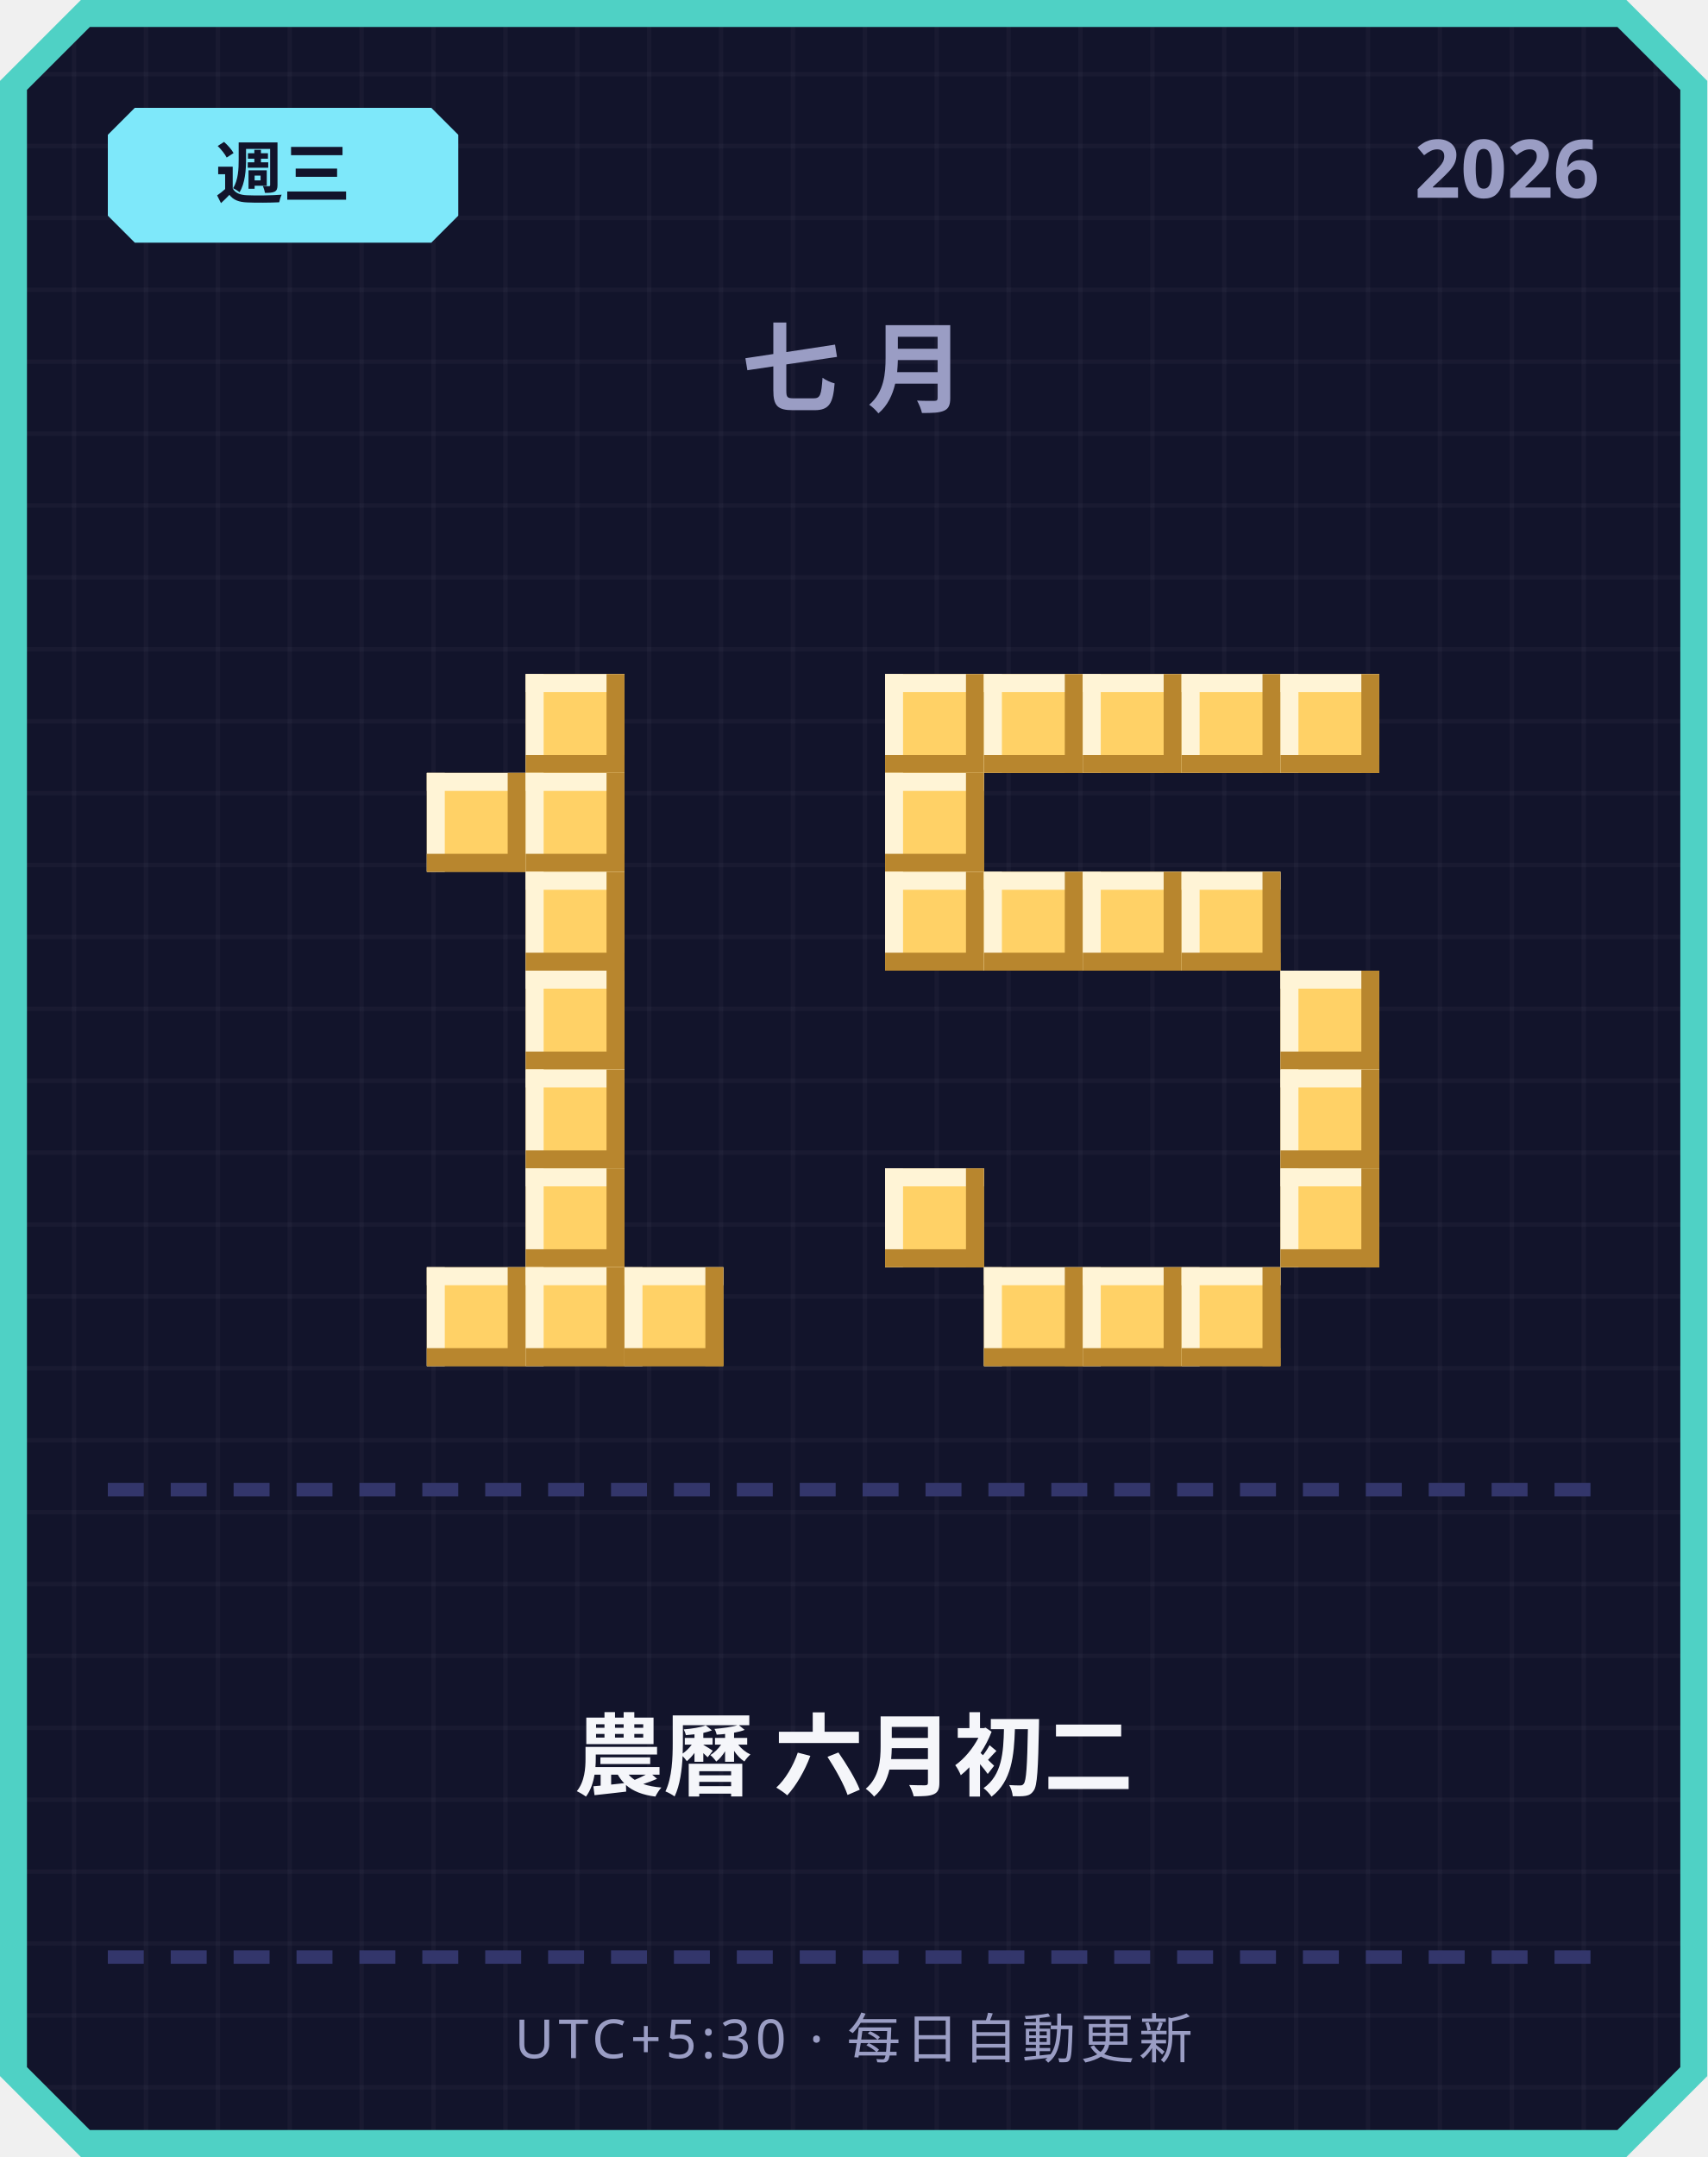
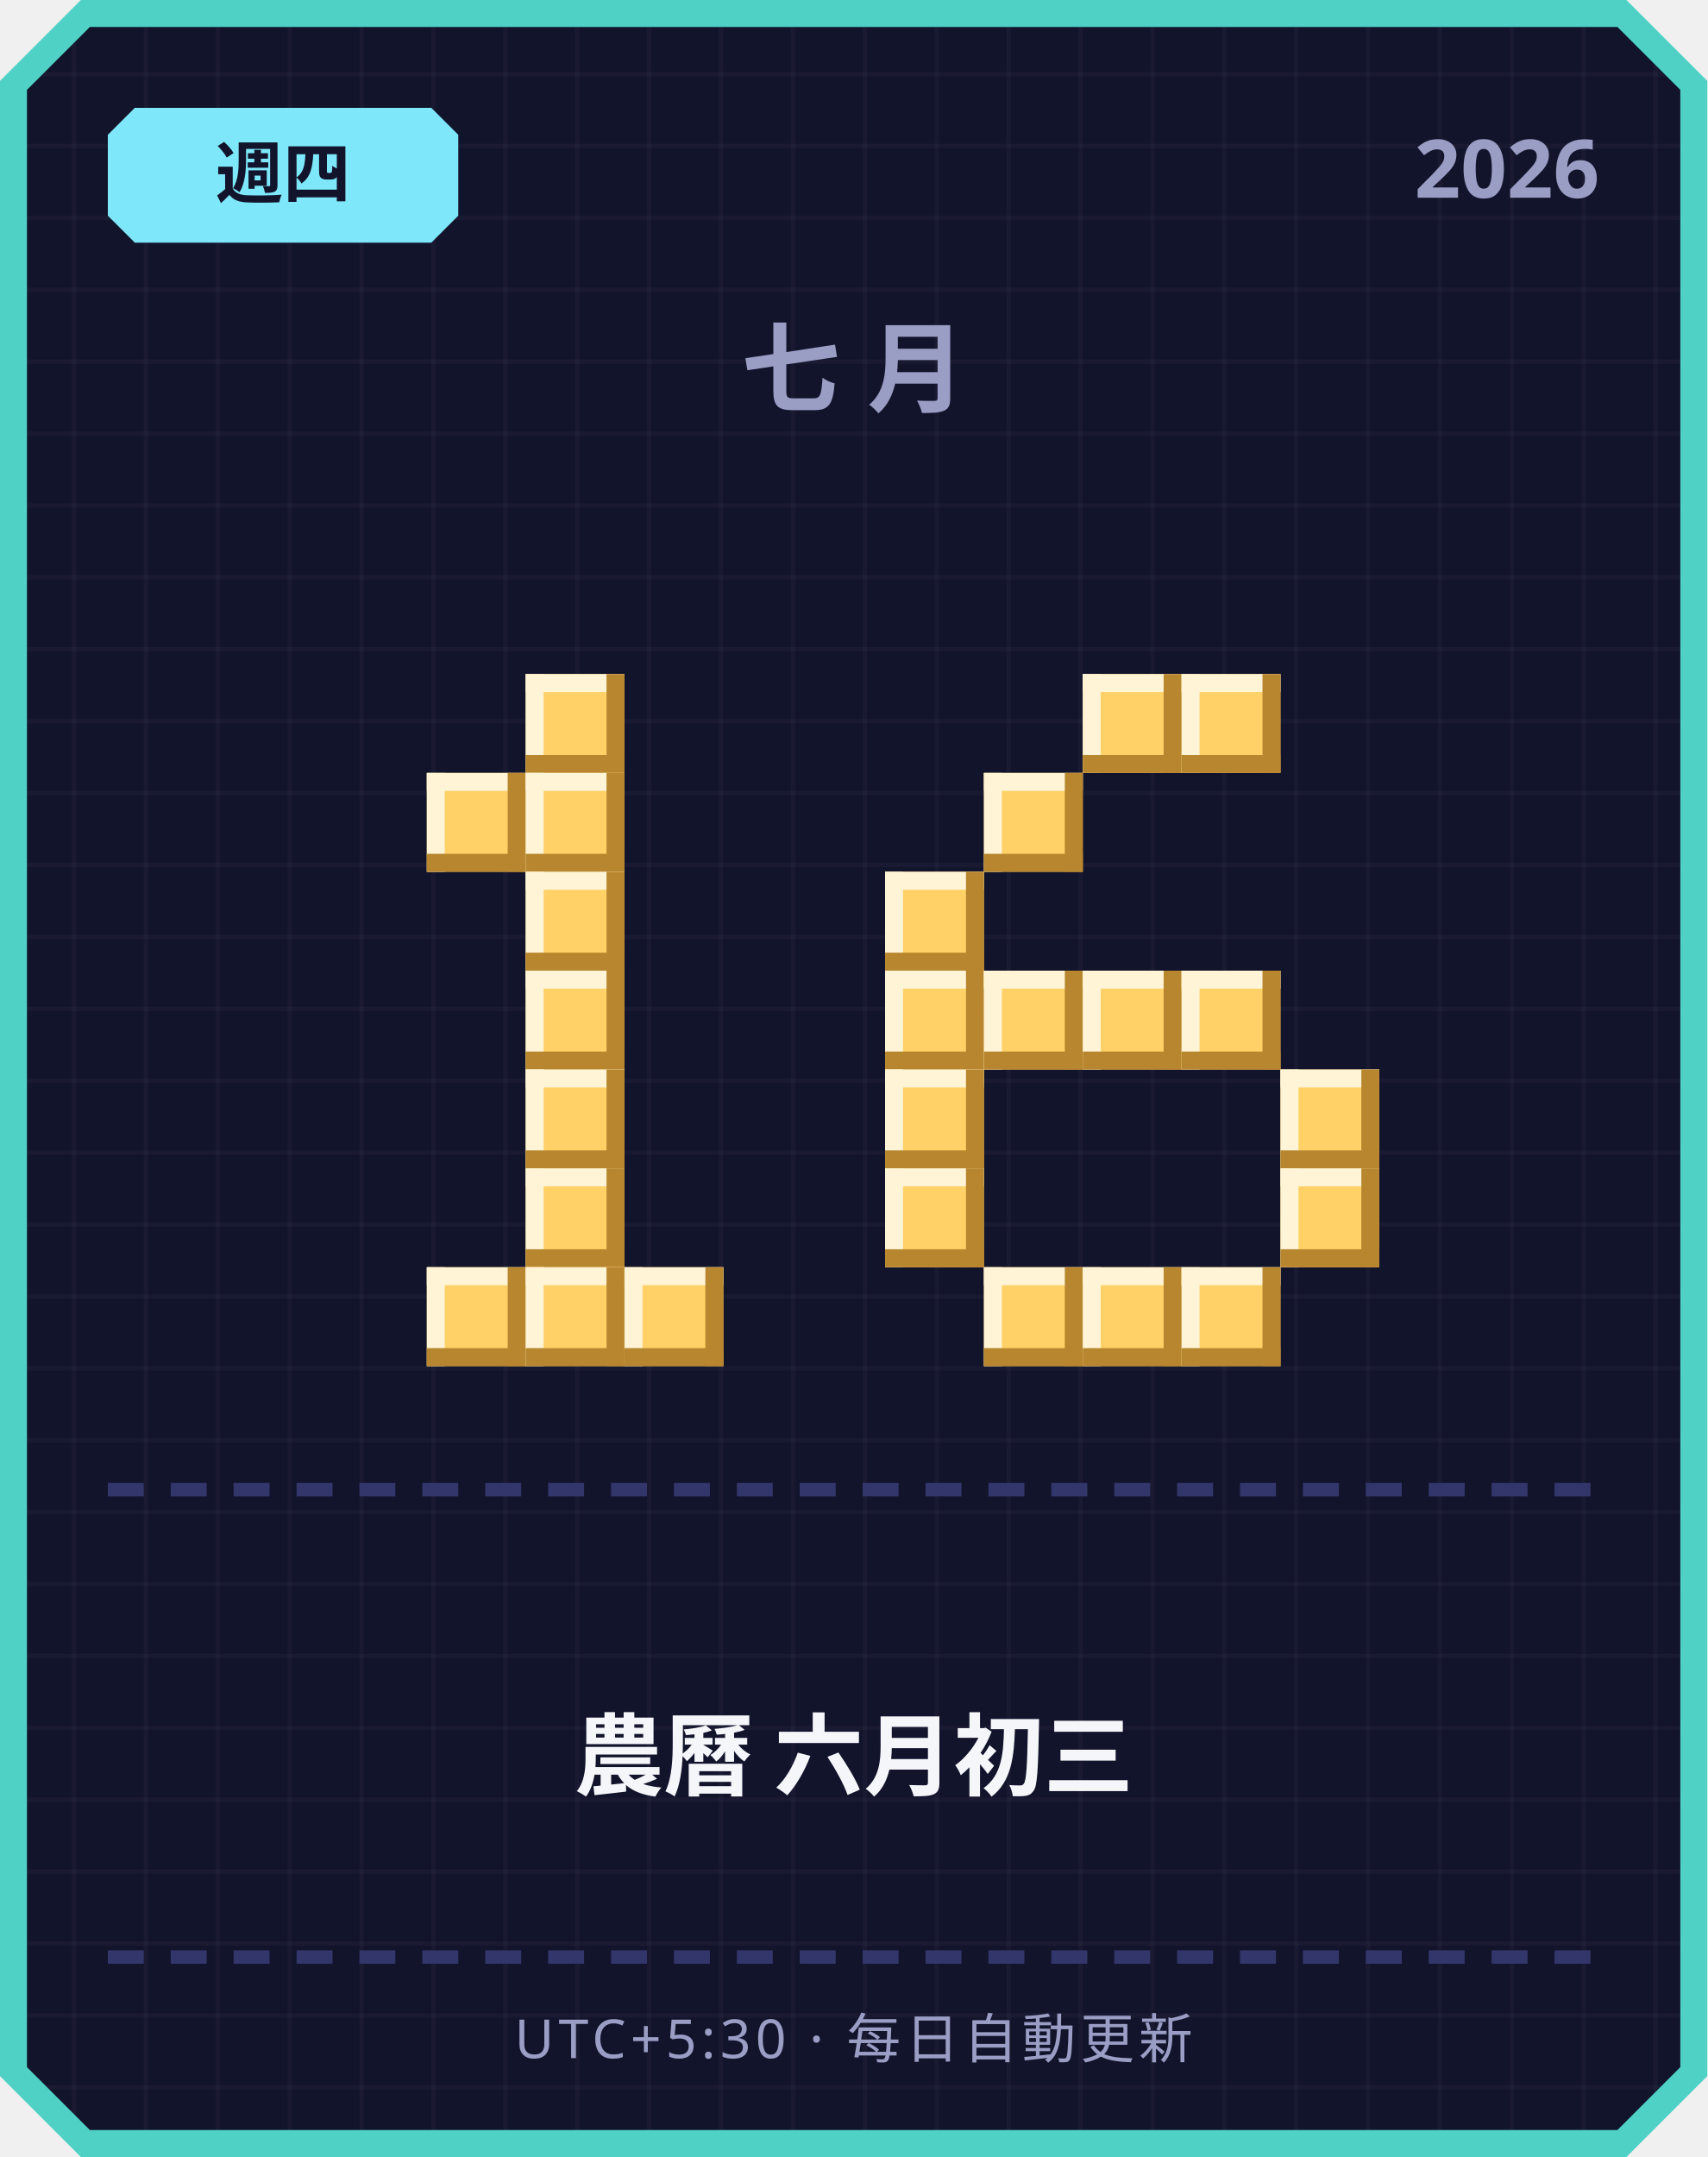
<svg xmlns="http://www.w3.org/2000/svg" width="380" height="480" viewBox="0 0 380 480">
  <defs>
    <pattern id="grid" width="16" height="16" patternUnits="userSpaceOnUse">
      <rect width="16" height="16" fill="#12142b" />
      <rect width="1" height="16" fill="#ffffff" opacity="0.03" />
      <rect width="16" height="1" fill="#ffffff" opacity="0.03" />
    </pattern>
  </defs>
  <path d="M 18,0 L 362,0 L 380,18 L 380,462 L 362,480 L 18,480 L 0,462 L 0,18 Z" fill="#4fd1c5" />
  <path d="M 20,6 L 360,6 L 374,20 L 374,460 L 360,474 L 20,474 L 6,460 L 6,20 Z" fill="url(#grid)" />
  <path d="M 30,24 L 96,24 L 102,30 L 102,48 L 96,54 L 30,54 L 24,48 L 24,30 Z" fill="#7ee8fa" />
-   <text x="63" y="44" text-anchor="middle" font-family="'Segoe UI', sans-serif" font-size="15" font-weight="700" fill="#12142b">週三</text>
+   <text x="63" y="44" text-anchor="middle" font-family="'Segoe UI', sans-serif" font-size="15" font-weight="700" fill="#12142b">週四</text>
  <text x="356" y="44" text-anchor="end" font-family="'Segoe UI', sans-serif" font-size="18" font-weight="700" fill="#9a9dc4">2026</text>
  <text x="190" y="90" text-anchor="middle" font-family="'Segoe UI', sans-serif" font-size="22" font-weight="700" letter-spacing="6" fill="#9a9dc4">七月</text>
  <rect x="117" y="150" width="22" height="22" fill="#ffd166" />
  <rect x="117" y="150" width="22" height="4" fill="#fff4d6" />
  <rect x="117" y="150" width="4" height="22" fill="#fff4d6" />
  <rect x="117" y="168" width="22" height="4" fill="#b8862e" />
  <rect x="135" y="150" width="4" height="22" fill="#b8862e" />
  <rect x="95" y="172" width="22" height="22" fill="#ffd166" />
  <rect x="95" y="172" width="22" height="4" fill="#fff4d6" />
  <rect x="95" y="172" width="4" height="22" fill="#fff4d6" />
  <rect x="95" y="190" width="22" height="4" fill="#b8862e" />
  <rect x="113" y="172" width="4" height="22" fill="#b8862e" />
  <rect x="117" y="172" width="22" height="22" fill="#ffd166" />
  <rect x="117" y="172" width="22" height="4" fill="#fff4d6" />
  <rect x="117" y="172" width="4" height="22" fill="#fff4d6" />
  <rect x="117" y="190" width="22" height="4" fill="#b8862e" />
  <rect x="135" y="172" width="4" height="22" fill="#b8862e" />
  <rect x="117" y="194" width="22" height="22" fill="#ffd166" />
  <rect x="117" y="194" width="22" height="4" fill="#fff4d6" />
  <rect x="117" y="194" width="4" height="22" fill="#fff4d6" />
  <rect x="117" y="212" width="22" height="4" fill="#b8862e" />
  <rect x="135" y="194" width="4" height="22" fill="#b8862e" />
  <rect x="117" y="216" width="22" height="22" fill="#ffd166" />
  <rect x="117" y="216" width="22" height="4" fill="#fff4d6" />
  <rect x="117" y="216" width="4" height="22" fill="#fff4d6" />
  <rect x="117" y="234" width="22" height="4" fill="#b8862e" />
  <rect x="135" y="216" width="4" height="22" fill="#b8862e" />
  <rect x="117" y="238" width="22" height="22" fill="#ffd166" />
  <rect x="117" y="238" width="22" height="4" fill="#fff4d6" />
  <rect x="117" y="238" width="4" height="22" fill="#fff4d6" />
  <rect x="117" y="256" width="22" height="4" fill="#b8862e" />
  <rect x="135" y="238" width="4" height="22" fill="#b8862e" />
  <rect x="117" y="260" width="22" height="22" fill="#ffd166" />
  <rect x="117" y="260" width="22" height="4" fill="#fff4d6" />
  <rect x="117" y="260" width="4" height="22" fill="#fff4d6" />
  <rect x="117" y="278" width="22" height="4" fill="#b8862e" />
  <rect x="135" y="260" width="4" height="22" fill="#b8862e" />
  <rect x="95" y="282" width="22" height="22" fill="#ffd166" />
  <rect x="95" y="282" width="22" height="4" fill="#fff4d6" />
  <rect x="95" y="282" width="4" height="22" fill="#fff4d6" />
  <rect x="95" y="300" width="22" height="4" fill="#b8862e" />
  <rect x="113" y="282" width="4" height="22" fill="#b8862e" />
  <rect x="117" y="282" width="22" height="22" fill="#ffd166" />
  <rect x="117" y="282" width="22" height="4" fill="#fff4d6" />
  <rect x="117" y="282" width="4" height="22" fill="#fff4d6" />
  <rect x="117" y="300" width="22" height="4" fill="#b8862e" />
  <rect x="135" y="282" width="4" height="22" fill="#b8862e" />
  <rect x="139" y="282" width="22" height="22" fill="#ffd166" />
  <rect x="139" y="282" width="22" height="4" fill="#fff4d6" />
  <rect x="139" y="282" width="4" height="22" fill="#fff4d6" />
  <rect x="139" y="300" width="22" height="4" fill="#b8862e" />
  <rect x="157" y="282" width="4" height="22" fill="#b8862e" />
-   <rect x="197" y="150" width="22" height="22" fill="#ffd166" />
-   <rect x="197" y="150" width="22" height="4" fill="#fff4d6" />
-   <rect x="197" y="150" width="4" height="22" fill="#fff4d6" />
-   <rect x="197" y="168" width="22" height="4" fill="#b8862e" />
-   <rect x="215" y="150" width="4" height="22" fill="#b8862e" />
-   <rect x="219" y="150" width="22" height="22" fill="#ffd166" />
-   <rect x="219" y="150" width="22" height="4" fill="#fff4d6" />
-   <rect x="219" y="150" width="4" height="22" fill="#fff4d6" />
-   <rect x="219" y="168" width="22" height="4" fill="#b8862e" />
-   <rect x="237" y="150" width="4" height="22" fill="#b8862e" />
  <rect x="241" y="150" width="22" height="22" fill="#ffd166" />
  <rect x="241" y="150" width="22" height="4" fill="#fff4d6" />
  <rect x="241" y="150" width="4" height="22" fill="#fff4d6" />
  <rect x="241" y="168" width="22" height="4" fill="#b8862e" />
  <rect x="259" y="150" width="4" height="22" fill="#b8862e" />
  <rect x="263" y="150" width="22" height="22" fill="#ffd166" />
  <rect x="263" y="150" width="22" height="4" fill="#fff4d6" />
  <rect x="263" y="150" width="4" height="22" fill="#fff4d6" />
  <rect x="263" y="168" width="22" height="4" fill="#b8862e" />
  <rect x="281" y="150" width="4" height="22" fill="#b8862e" />
-   <rect x="285" y="150" width="22" height="22" fill="#ffd166" />
-   <rect x="285" y="150" width="22" height="4" fill="#fff4d6" />
-   <rect x="285" y="150" width="4" height="22" fill="#fff4d6" />
-   <rect x="285" y="168" width="22" height="4" fill="#b8862e" />
-   <rect x="303" y="150" width="4" height="22" fill="#b8862e" />
-   <rect x="197" y="172" width="22" height="22" fill="#ffd166" />
-   <rect x="197" y="172" width="22" height="4" fill="#fff4d6" />
-   <rect x="197" y="172" width="4" height="22" fill="#fff4d6" />
-   <rect x="197" y="190" width="22" height="4" fill="#b8862e" />
-   <rect x="215" y="172" width="4" height="22" fill="#b8862e" />
+   <rect x="219" y="172" width="22" height="22" fill="#ffd166" />
+   <rect x="219" y="172" width="22" height="4" fill="#fff4d6" />
+   <rect x="219" y="172" width="4" height="22" fill="#fff4d6" />
+   <rect x="219" y="190" width="22" height="4" fill="#b8862e" />
+   <rect x="237" y="172" width="4" height="22" fill="#b8862e" />
  <rect x="197" y="194" width="22" height="22" fill="#ffd166" />
  <rect x="197" y="194" width="22" height="4" fill="#fff4d6" />
  <rect x="197" y="194" width="4" height="22" fill="#fff4d6" />
  <rect x="197" y="212" width="22" height="4" fill="#b8862e" />
  <rect x="215" y="194" width="4" height="22" fill="#b8862e" />
-   <rect x="219" y="194" width="22" height="22" fill="#ffd166" />
-   <rect x="219" y="194" width="22" height="4" fill="#fff4d6" />
-   <rect x="219" y="194" width="4" height="22" fill="#fff4d6" />
-   <rect x="219" y="212" width="22" height="4" fill="#b8862e" />
-   <rect x="237" y="194" width="4" height="22" fill="#b8862e" />
-   <rect x="241" y="194" width="22" height="22" fill="#ffd166" />
-   <rect x="241" y="194" width="22" height="4" fill="#fff4d6" />
-   <rect x="241" y="194" width="4" height="22" fill="#fff4d6" />
-   <rect x="241" y="212" width="22" height="4" fill="#b8862e" />
-   <rect x="259" y="194" width="4" height="22" fill="#b8862e" />
-   <rect x="263" y="194" width="22" height="22" fill="#ffd166" />
-   <rect x="263" y="194" width="22" height="4" fill="#fff4d6" />
-   <rect x="263" y="194" width="4" height="22" fill="#fff4d6" />
-   <rect x="263" y="212" width="22" height="4" fill="#b8862e" />
-   <rect x="281" y="194" width="4" height="22" fill="#b8862e" />
-   <rect x="285" y="216" width="22" height="22" fill="#ffd166" />
-   <rect x="285" y="216" width="22" height="4" fill="#fff4d6" />
-   <rect x="285" y="216" width="4" height="22" fill="#fff4d6" />
-   <rect x="285" y="234" width="22" height="4" fill="#b8862e" />
-   <rect x="303" y="216" width="4" height="22" fill="#b8862e" />
+   <rect x="197" y="216" width="22" height="22" fill="#ffd166" />
+   <rect x="197" y="216" width="22" height="4" fill="#fff4d6" />
+   <rect x="197" y="216" width="4" height="22" fill="#fff4d6" />
+   <rect x="197" y="234" width="22" height="4" fill="#b8862e" />
+   <rect x="215" y="216" width="4" height="22" fill="#b8862e" />
+   <rect x="219" y="216" width="22" height="22" fill="#ffd166" />
+   <rect x="219" y="216" width="22" height="4" fill="#fff4d6" />
+   <rect x="219" y="216" width="4" height="22" fill="#fff4d6" />
+   <rect x="219" y="234" width="22" height="4" fill="#b8862e" />
+   <rect x="237" y="216" width="4" height="22" fill="#b8862e" />
+   <rect x="241" y="216" width="22" height="22" fill="#ffd166" />
+   <rect x="241" y="216" width="22" height="4" fill="#fff4d6" />
+   <rect x="241" y="216" width="4" height="22" fill="#fff4d6" />
+   <rect x="241" y="234" width="22" height="4" fill="#b8862e" />
+   <rect x="259" y="216" width="4" height="22" fill="#b8862e" />
+   <rect x="263" y="216" width="22" height="22" fill="#ffd166" />
+   <rect x="263" y="216" width="22" height="4" fill="#fff4d6" />
+   <rect x="263" y="216" width="4" height="22" fill="#fff4d6" />
+   <rect x="263" y="234" width="22" height="4" fill="#b8862e" />
+   <rect x="281" y="216" width="4" height="22" fill="#b8862e" />
+   <rect x="197" y="238" width="22" height="22" fill="#ffd166" />
+   <rect x="197" y="238" width="22" height="4" fill="#fff4d6" />
+   <rect x="197" y="238" width="4" height="22" fill="#fff4d6" />
+   <rect x="197" y="256" width="22" height="4" fill="#b8862e" />
+   <rect x="215" y="238" width="4" height="22" fill="#b8862e" />
  <rect x="285" y="238" width="22" height="22" fill="#ffd166" />
  <rect x="285" y="238" width="22" height="4" fill="#fff4d6" />
  <rect x="285" y="238" width="4" height="22" fill="#fff4d6" />
  <rect x="285" y="256" width="22" height="4" fill="#b8862e" />
  <rect x="303" y="238" width="4" height="22" fill="#b8862e" />
  <rect x="197" y="260" width="22" height="22" fill="#ffd166" />
  <rect x="197" y="260" width="22" height="4" fill="#fff4d6" />
  <rect x="197" y="260" width="4" height="22" fill="#fff4d6" />
  <rect x="197" y="278" width="22" height="4" fill="#b8862e" />
  <rect x="215" y="260" width="4" height="22" fill="#b8862e" />
  <rect x="285" y="260" width="22" height="22" fill="#ffd166" />
  <rect x="285" y="260" width="22" height="4" fill="#fff4d6" />
  <rect x="285" y="260" width="4" height="22" fill="#fff4d6" />
  <rect x="285" y="278" width="22" height="4" fill="#b8862e" />
  <rect x="303" y="260" width="4" height="22" fill="#b8862e" />
  <rect x="219" y="282" width="22" height="22" fill="#ffd166" />
  <rect x="219" y="282" width="22" height="4" fill="#fff4d6" />
  <rect x="219" y="282" width="4" height="22" fill="#fff4d6" />
  <rect x="219" y="300" width="22" height="4" fill="#b8862e" />
  <rect x="237" y="282" width="4" height="22" fill="#b8862e" />
  <rect x="241" y="282" width="22" height="22" fill="#ffd166" />
  <rect x="241" y="282" width="22" height="4" fill="#fff4d6" />
  <rect x="241" y="282" width="4" height="22" fill="#fff4d6" />
  <rect x="241" y="300" width="22" height="4" fill="#b8862e" />
  <rect x="259" y="282" width="4" height="22" fill="#b8862e" />
  <rect x="263" y="282" width="22" height="22" fill="#ffd166" />
  <rect x="263" y="282" width="22" height="4" fill="#fff4d6" />
  <rect x="263" y="282" width="4" height="22" fill="#fff4d6" />
  <rect x="263" y="300" width="22" height="4" fill="#b8862e" />
  <rect x="281" y="282" width="4" height="22" fill="#b8862e" />
  <rect x="24" y="330" width="8" height="3" fill="#33366b" />
  <rect x="38" y="330" width="8" height="3" fill="#33366b" />
  <rect x="52" y="330" width="8" height="3" fill="#33366b" />
  <rect x="66" y="330" width="8" height="3" fill="#33366b" />
  <rect x="80" y="330" width="8" height="3" fill="#33366b" />
  <rect x="94" y="330" width="8" height="3" fill="#33366b" />
  <rect x="108" y="330" width="8" height="3" fill="#33366b" />
  <rect x="122" y="330" width="8" height="3" fill="#33366b" />
  <rect x="136" y="330" width="8" height="3" fill="#33366b" />
  <rect x="150" y="330" width="8" height="3" fill="#33366b" />
  <rect x="164" y="330" width="8" height="3" fill="#33366b" />
  <rect x="178" y="330" width="8" height="3" fill="#33366b" />
  <rect x="192" y="330" width="8" height="3" fill="#33366b" />
  <rect x="206" y="330" width="8" height="3" fill="#33366b" />
  <rect x="220" y="330" width="8" height="3" fill="#33366b" />
  <rect x="234" y="330" width="8" height="3" fill="#33366b" />
  <rect x="248" y="330" width="8" height="3" fill="#33366b" />
  <rect x="262" y="330" width="8" height="3" fill="#33366b" />
  <rect x="276" y="330" width="8" height="3" fill="#33366b" />
  <rect x="290" y="330" width="8" height="3" fill="#33366b" />
  <rect x="304" y="330" width="8" height="3" fill="#33366b" />
  <rect x="318" y="330" width="8" height="3" fill="#33366b" />
  <rect x="332" y="330" width="8" height="3" fill="#33366b" />
  <rect x="346" y="330" width="8" height="3" fill="#33366b" />
-   <text x="190" y="398" text-anchor="middle" font-family="'Segoe UI', 'Microsoft JhengHei', sans-serif" font-size="20" font-weight="700" fill="#f5f6fa">農曆 六月初二</text>
+   <text x="190" y="398" text-anchor="middle" font-family="'Segoe UI', 'Microsoft JhengHei', sans-serif" font-size="20" font-weight="700" fill="#f5f6fa">農曆 六月初三</text>
  <rect x="24" y="434" width="8" height="3" fill="#33366b" />
  <rect x="38" y="434" width="8" height="3" fill="#33366b" />
  <rect x="52" y="434" width="8" height="3" fill="#33366b" />
  <rect x="66" y="434" width="8" height="3" fill="#33366b" />
  <rect x="80" y="434" width="8" height="3" fill="#33366b" />
  <rect x="94" y="434" width="8" height="3" fill="#33366b" />
  <rect x="108" y="434" width="8" height="3" fill="#33366b" />
  <rect x="122" y="434" width="8" height="3" fill="#33366b" />
  <rect x="136" y="434" width="8" height="3" fill="#33366b" />
  <rect x="150" y="434" width="8" height="3" fill="#33366b" />
  <rect x="164" y="434" width="8" height="3" fill="#33366b" />
  <rect x="178" y="434" width="8" height="3" fill="#33366b" />
  <rect x="192" y="434" width="8" height="3" fill="#33366b" />
  <rect x="206" y="434" width="8" height="3" fill="#33366b" />
  <rect x="220" y="434" width="8" height="3" fill="#33366b" />
  <rect x="234" y="434" width="8" height="3" fill="#33366b" />
  <rect x="248" y="434" width="8" height="3" fill="#33366b" />
  <rect x="262" y="434" width="8" height="3" fill="#33366b" />
  <rect x="276" y="434" width="8" height="3" fill="#33366b" />
  <rect x="290" y="434" width="8" height="3" fill="#33366b" />
  <rect x="304" y="434" width="8" height="3" fill="#33366b" />
  <rect x="318" y="434" width="8" height="3" fill="#33366b" />
  <rect x="332" y="434" width="8" height="3" fill="#33366b" />
  <rect x="346" y="434" width="8" height="3" fill="#33366b" />
  <text x="190" y="458" text-anchor="middle" font-family="'Segoe UI', sans-serif" font-size="12" letter-spacing="1" fill="#9a9dc4">UTC+5:30 · 每日自動更新</text>
</svg>
